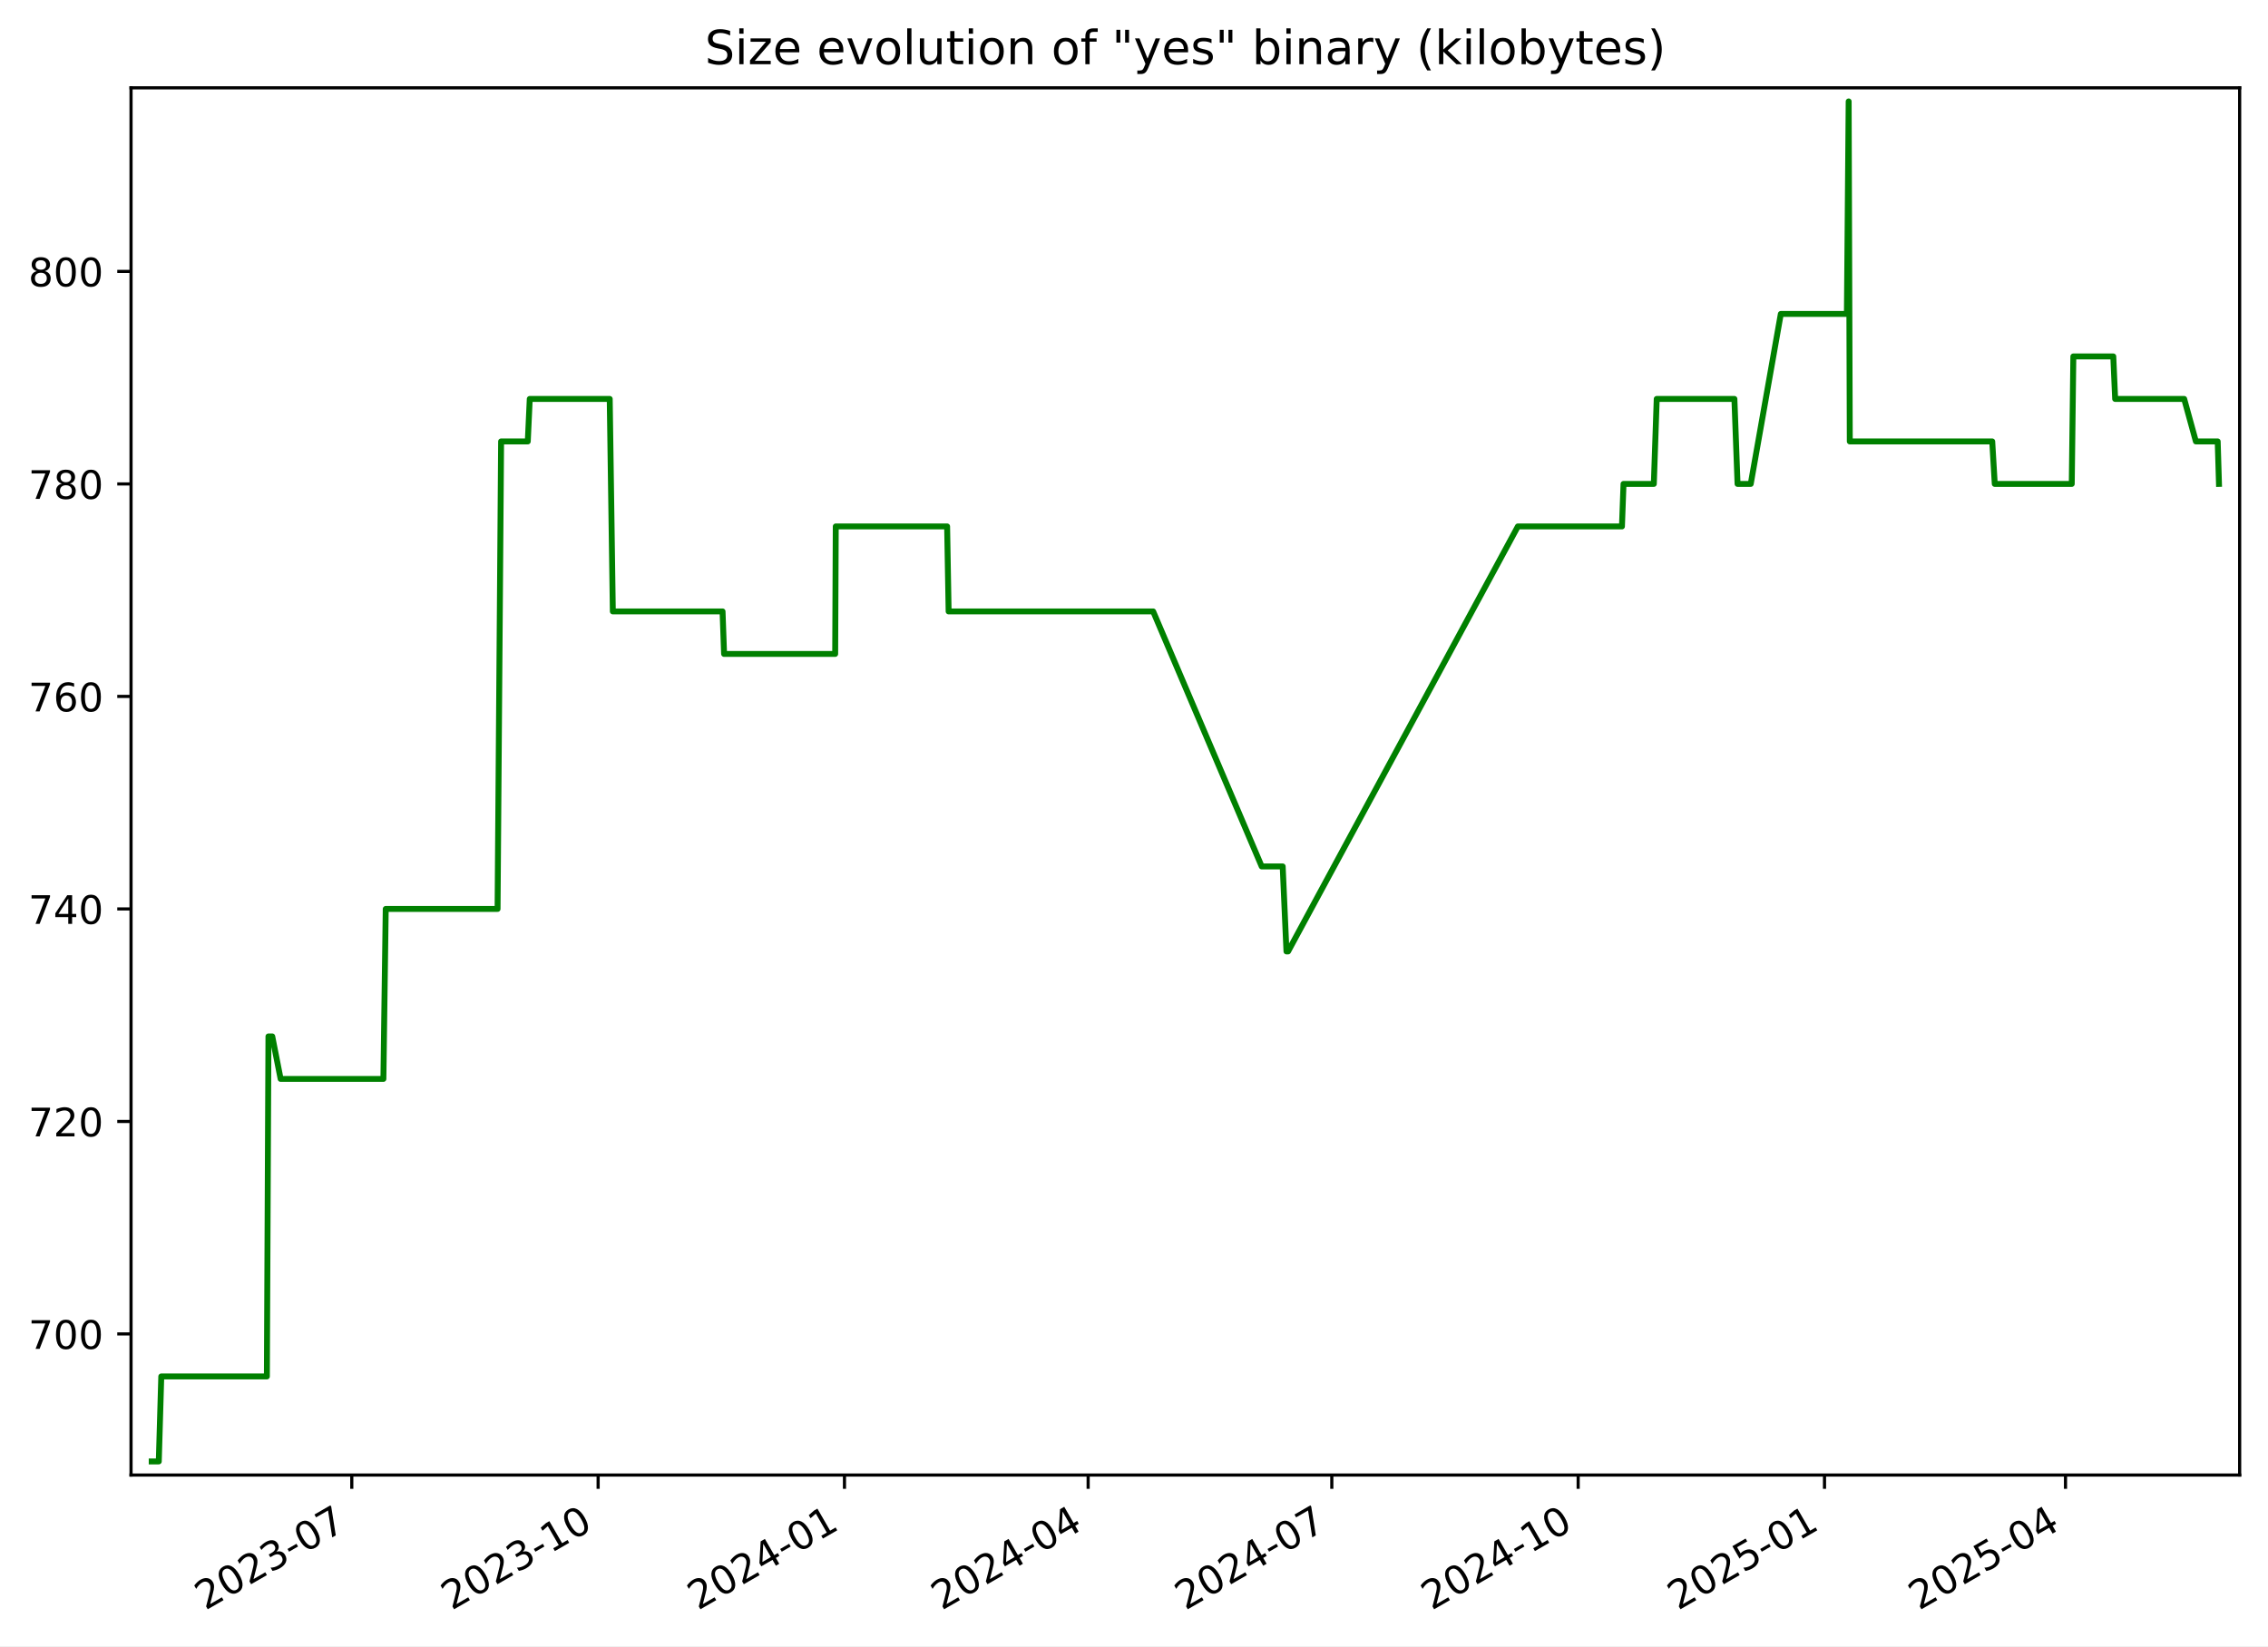
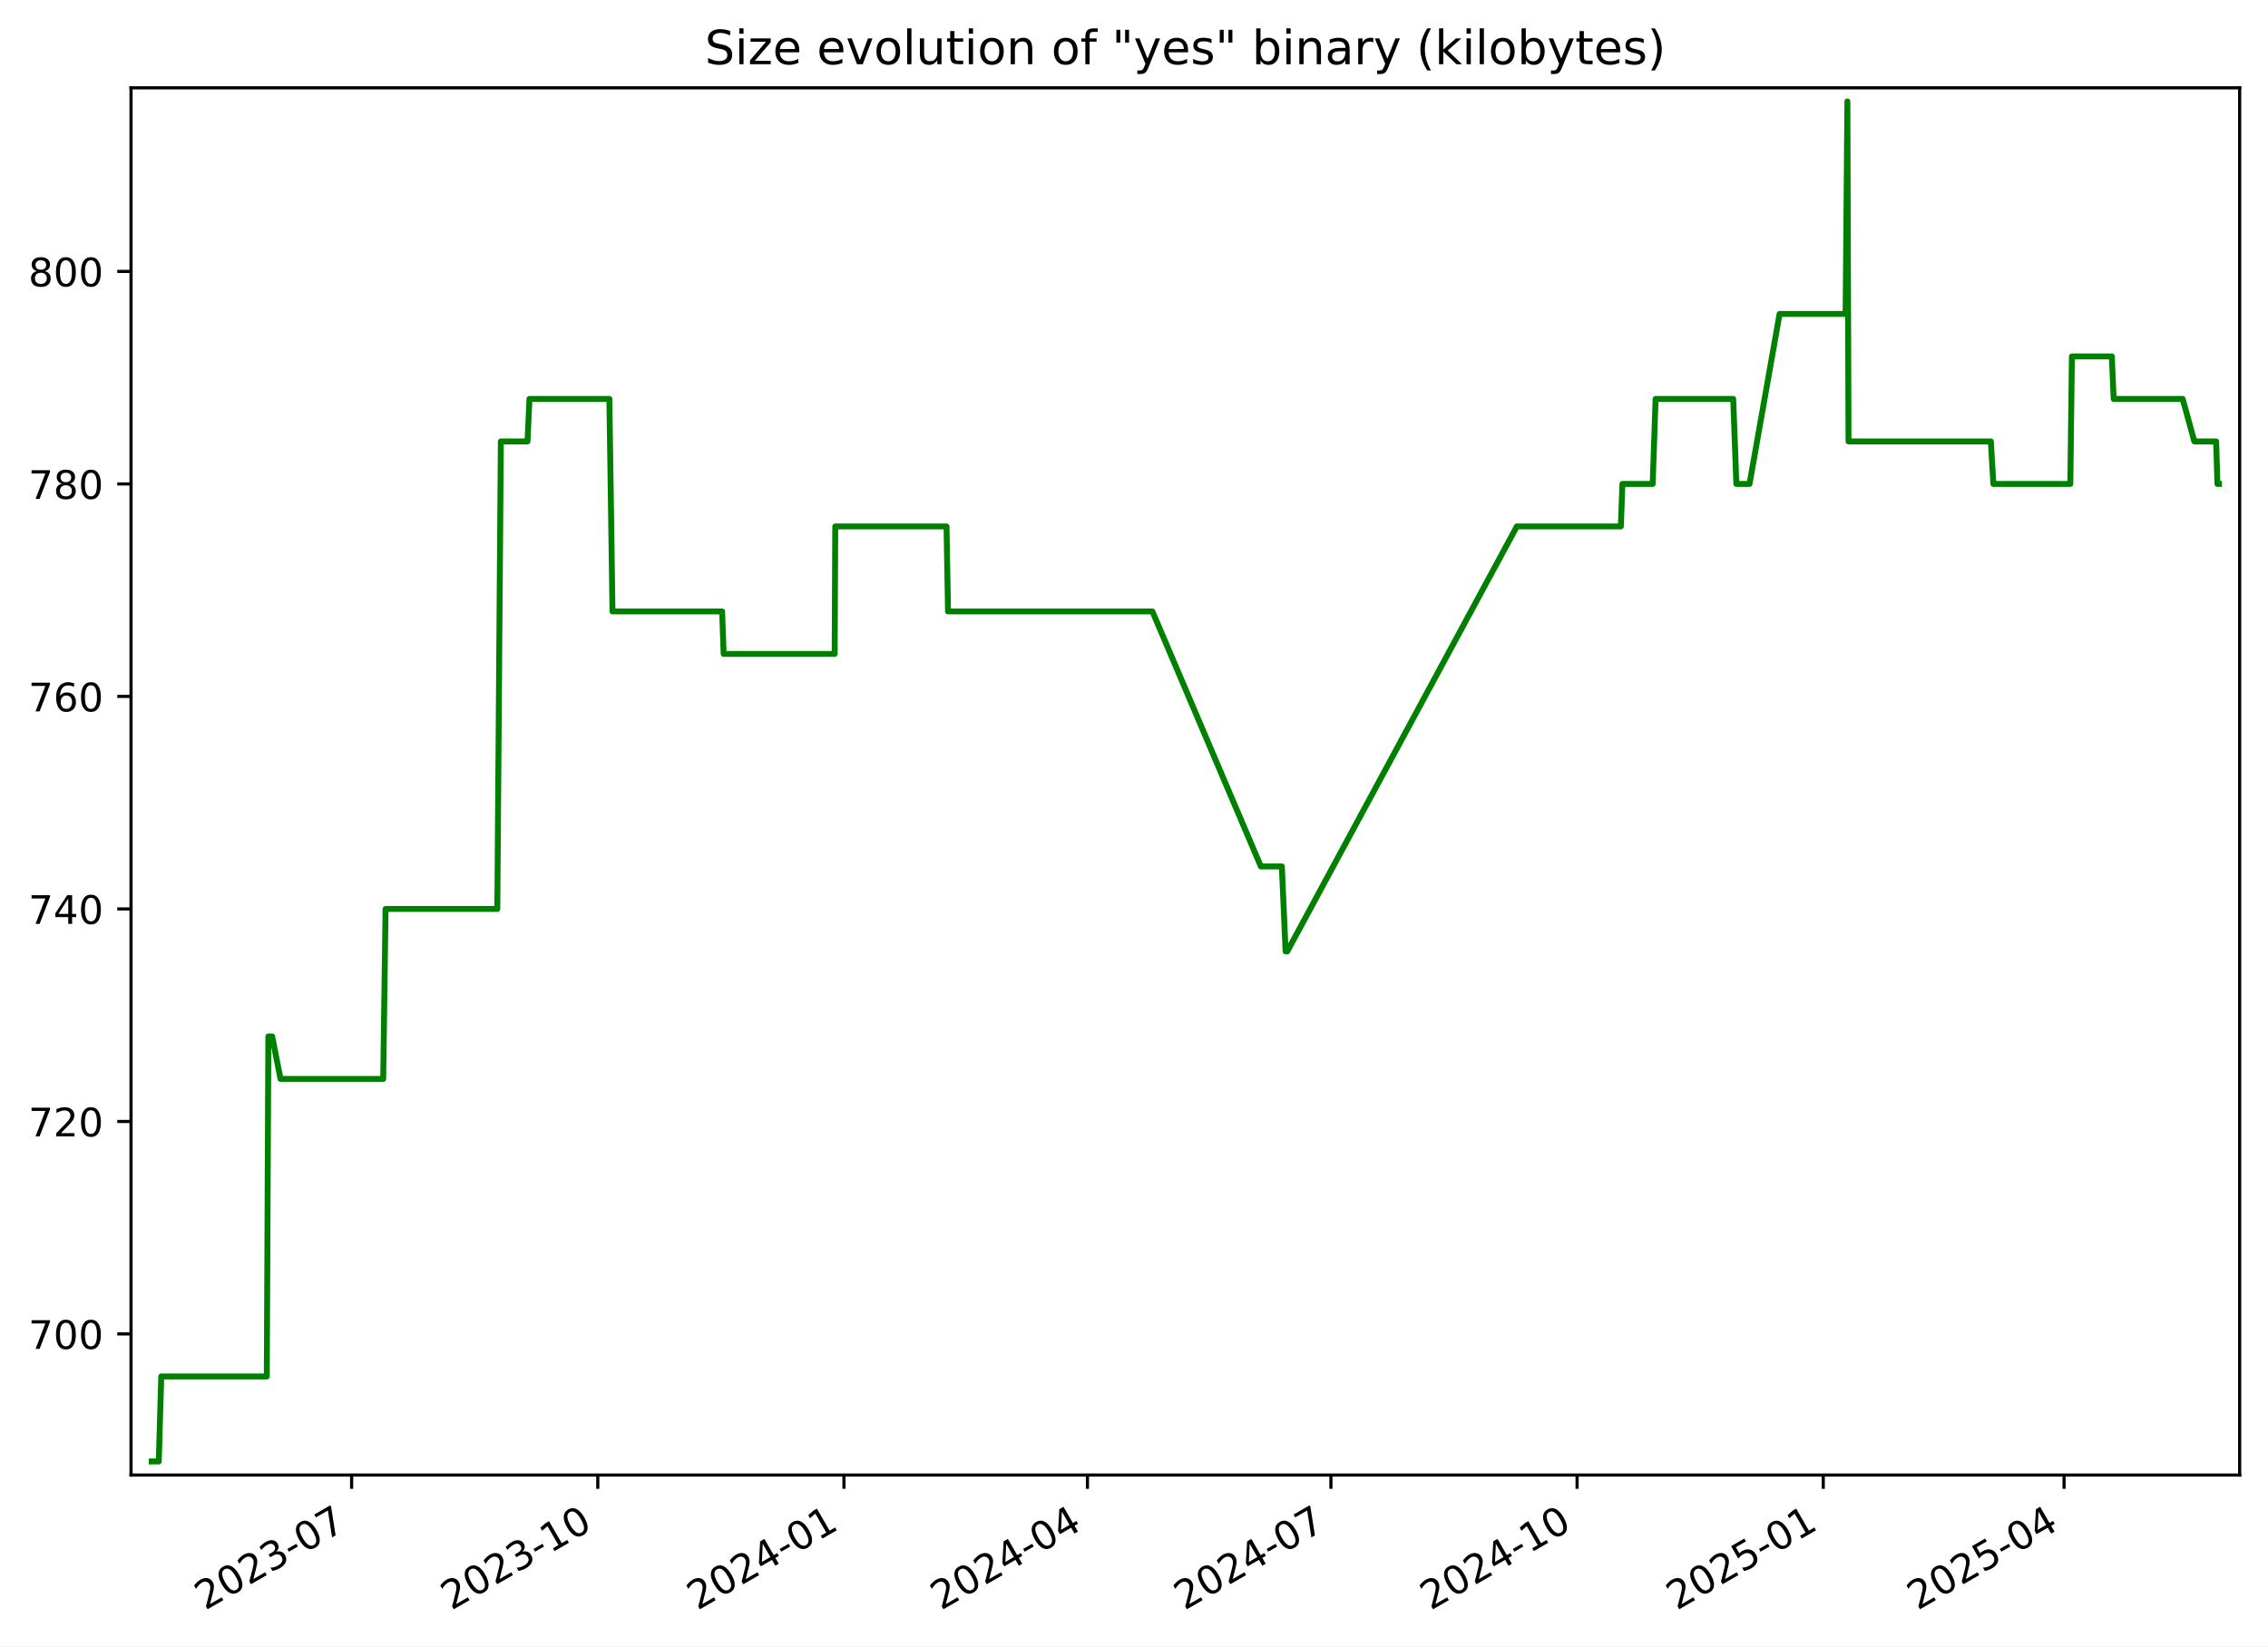
<svg xmlns="http://www.w3.org/2000/svg" xmlns:xlink="http://www.w3.org/1999/xlink" width="576.168pt" height="418.303pt" viewBox="0 0 576.168 418.303" version="1.1">
  <defs>
    <style type="text/css">*{stroke-linejoin: round; stroke-linecap: butt}</style>
  </defs>
  <g id="figure_1">
    <g id="patch_1">
      <path d="M -0 418.303  L 576.168 418.303  L 576.168 0  L -0 0  z " style="fill: #ffffff" />
    </g>
    <g id="axes_1">
      <g id="patch_2">
        <path d="M 33.288 374.83  L 568.967 374.83  L 568.967 22.318  L 33.288 22.318  z " style="fill: #ffffff" />
      </g>
      <g id="matplotlib.axis_1">
        <g id="xtick_1">
          <g id="line2d_1">
            <defs>
-               <path id="m1decd0d960" d="M 0 0  L 0 3.5  " style="stroke: #000000; stroke-width: 0.8" />
+               <path id="mcff90c070b" d="M 0 0  L 0 3.5  " style="stroke: #000000; stroke-width: 0.8" />
            </defs>
            <g>
-               <use xlink:href="#m1decd0d960" x="89.368" y="374.83" style="stroke: #000000; stroke-width: 0.8" />
+               <use xlink:href="#mcff90c070b" x="89.329" y="374.83" style="stroke: #000000; stroke-width: 0.8" />
            </g>
          </g>
          <g id="text_1">
-             <g transform="translate(52.14276 409.302) rotate(-30) scale(0.1 -0.1)">
+             <g transform="translate(52.10454 409.302) rotate(-30) scale(0.1 -0.1)">
              <defs>
                <path id="DejaVuSans-32" d="M 1228 531  L 3431 531  L 3431 0  L 469 0  L 469 531  Q 828 903 1448 1529  Q 2069 2156 2228 2338  Q 2531 2678 2651 2914  Q 2772 3150 2772 3378  Q 2772 3750 2511 3984  Q 2250 4219 1831 4219  Q 1534 4219 1204 4116  Q 875 4013 500 3803  L 500 4441  Q 881 4594 1212 4672  Q 1544 4750 1819 4750  Q 2544 4750 2975 4387  Q 3406 4025 3406 3419  Q 3406 3131 3298 2873  Q 3191 2616 2906 2266  Q 2828 2175 2409 1742  Q 1991 1309 1228 531  z " transform="scale(0.015625)" />
                <path id="DejaVuSans-30" d="M 2034 4250  Q 1547 4250 1301 3770  Q 1056 3291 1056 2328  Q 1056 1369 1301 889  Q 1547 409 2034 409  Q 2525 409 2770 889  Q 3016 1369 3016 2328  Q 3016 3291 2770 3770  Q 2525 4250 2034 4250  z M 2034 4750  Q 2819 4750 3233 4129  Q 3647 3509 3647 2328  Q 3647 1150 3233 529  Q 2819 -91 2034 -91  Q 1250 -91 836 529  Q 422 1150 422 2328  Q 422 3509 836 4129  Q 1250 4750 2034 4750  z " transform="scale(0.015625)" />
                <path id="DejaVuSans-33" d="M 2597 2516  Q 3050 2419 3304 2112  Q 3559 1806 3559 1356  Q 3559 666 3084 287  Q 2609 -91 1734 -91  Q 1441 -91 1130 -33  Q 819 25 488 141  L 488 750  Q 750 597 1062 519  Q 1375 441 1716 441  Q 2309 441 2620 675  Q 2931 909 2931 1356  Q 2931 1769 2642 2001  Q 2353 2234 1838 2234  L 1294 2234  L 1294 2753  L 1863 2753  Q 2328 2753 2575 2939  Q 2822 3125 2822 3475  Q 2822 3834 2567 4026  Q 2313 4219 1838 4219  Q 1578 4219 1281 4162  Q 984 4106 628 3988  L 628 4550  Q 988 4650 1302 4700  Q 1616 4750 1894 4750  Q 2613 4750 3031 4423  Q 3450 4097 3450 3541  Q 3450 3153 3228 2886  Q 3006 2619 2597 2516  z " transform="scale(0.015625)" />
                <path id="DejaVuSans-2d" d="M 313 2009  L 1997 2009  L 1997 1497  L 313 1497  L 313 2009  z " transform="scale(0.015625)" />
                <path id="DejaVuSans-37" d="M 525 4666  L 3525 4666  L 3525 4397  L 1831 0  L 1172 0  L 2766 4134  L 525 4134  L 525 4666  z " transform="scale(0.015625)" />
              </defs>
              <use xlink:href="#DejaVuSans-32" />
              <use xlink:href="#DejaVuSans-30" x="63.623" />
              <use xlink:href="#DejaVuSans-32" x="127.246" />
              <use xlink:href="#DejaVuSans-33" x="190.869" />
              <use xlink:href="#DejaVuSans-2d" x="254.492" />
              <use xlink:href="#DejaVuSans-30" x="290.576" />
              <use xlink:href="#DejaVuSans-37" x="354.199" />
            </g>
          </g>
        </g>
        <g id="xtick_2">
          <g id="line2d_2">
            <g>
-               <use xlink:href="#m1decd0d960" x="151.95" y="374.83" style="stroke: #000000; stroke-width: 0.8" />
+               <use xlink:href="#mcff90c070b" x="151.865" y="374.83" style="stroke: #000000; stroke-width: 0.8" />
            </g>
          </g>
          <g id="text_2">
-             <g transform="translate(114.7253 409.302) rotate(-30) scale(0.1 -0.1)">
+             <g transform="translate(114.64 409.302) rotate(-30) scale(0.1 -0.1)">
              <defs>
                <path id="DejaVuSans-31" d="M 794 531  L 1825 531  L 1825 4091  L 703 3866  L 703 4441  L 1819 4666  L 2450 4666  L 2450 531  L 3481 531  L 3481 0  L 794 0  L 794 531  z " transform="scale(0.015625)" />
              </defs>
              <use xlink:href="#DejaVuSans-32" />
              <use xlink:href="#DejaVuSans-30" x="63.623" />
              <use xlink:href="#DejaVuSans-32" x="127.246" />
              <use xlink:href="#DejaVuSans-33" x="190.869" />
              <use xlink:href="#DejaVuSans-2d" x="254.492" />
              <use xlink:href="#DejaVuSans-31" x="290.576" />
              <use xlink:href="#DejaVuSans-30" x="354.199" />
            </g>
          </g>
        </g>
        <g id="xtick_3">
          <g id="line2d_3">
            <g>
-               <use xlink:href="#m1decd0d960" x="214.533" y="374.83" style="stroke: #000000; stroke-width: 0.8" />
+               <use xlink:href="#mcff90c070b" x="214.4" y="374.83" style="stroke: #000000; stroke-width: 0.8" />
            </g>
          </g>
          <g id="text_3">
-             <g transform="translate(177.3079 409.302) rotate(-30) scale(0.1 -0.1)">
+             <g transform="translate(177.1755 409.302) rotate(-30) scale(0.1 -0.1)">
              <defs>
                <path id="DejaVuSans-34" d="M 2419 4116  L 825 1625  L 2419 1625  L 2419 4116  z M 2253 4666  L 3047 4666  L 3047 1625  L 3713 1625  L 3713 1100  L 3047 1100  L 3047 0  L 2419 0  L 2419 1100  L 313 1100  L 313 1709  L 2253 4666  z " transform="scale(0.015625)" />
              </defs>
              <use xlink:href="#DejaVuSans-32" />
              <use xlink:href="#DejaVuSans-30" x="63.623" />
              <use xlink:href="#DejaVuSans-32" x="127.246" />
              <use xlink:href="#DejaVuSans-34" x="190.869" />
              <use xlink:href="#DejaVuSans-2d" x="254.492" />
              <use xlink:href="#DejaVuSans-30" x="290.576" />
              <use xlink:href="#DejaVuSans-31" x="354.199" />
            </g>
          </g>
        </g>
        <g id="xtick_4">
          <g id="line2d_4">
            <g>
-               <use xlink:href="#m1decd0d960" x="276.435" y="374.83" style="stroke: #000000; stroke-width: 0.8" />
+               <use xlink:href="#mcff90c070b" x="276.256" y="374.83" style="stroke: #000000; stroke-width: 0.8" />
            </g>
          </g>
          <g id="text_4">
-             <g transform="translate(239.2102 409.302) rotate(-30) scale(0.1 -0.1)">
+             <g transform="translate(239.0313 409.302) rotate(-30) scale(0.1 -0.1)">
              <use xlink:href="#DejaVuSans-32" />
              <use xlink:href="#DejaVuSans-30" x="63.623" />
              <use xlink:href="#DejaVuSans-32" x="127.246" />
              <use xlink:href="#DejaVuSans-34" x="190.869" />
              <use xlink:href="#DejaVuSans-2d" x="254.492" />
              <use xlink:href="#DejaVuSans-30" x="290.576" />
              <use xlink:href="#DejaVuSans-34" x="354.199" />
            </g>
          </g>
        </g>
        <g id="xtick_5">
          <g id="line2d_5">
            <g>
-               <use xlink:href="#m1decd0d960" x="338.337" y="374.83" style="stroke: #000000; stroke-width: 0.8" />
+               <use xlink:href="#mcff90c070b" x="338.112" y="374.83" style="stroke: #000000; stroke-width: 0.8" />
            </g>
          </g>
          <g id="text_5">
-             <g transform="translate(301.1125 409.302) rotate(-30) scale(0.1 -0.1)">
+             <g transform="translate(300.8871 409.302) rotate(-30) scale(0.1 -0.1)">
              <use xlink:href="#DejaVuSans-32" />
              <use xlink:href="#DejaVuSans-30" x="63.623" />
              <use xlink:href="#DejaVuSans-32" x="127.246" />
              <use xlink:href="#DejaVuSans-34" x="190.869" />
              <use xlink:href="#DejaVuSans-2d" x="254.492" />
              <use xlink:href="#DejaVuSans-30" x="290.576" />
              <use xlink:href="#DejaVuSans-37" x="354.199" />
            </g>
          </g>
        </g>
        <g id="xtick_6">
          <g id="line2d_6">
            <g>
-               <use xlink:href="#m1decd0d960" x="400.92" y="374.83" style="stroke: #000000; stroke-width: 0.8" />
+               <use xlink:href="#mcff90c070b" x="400.647" y="374.83" style="stroke: #000000; stroke-width: 0.8" />
            </g>
          </g>
          <g id="text_6">
-             <g transform="translate(363.6951 409.302) rotate(-30) scale(0.1 -0.1)">
+             <g transform="translate(363.4226 409.302) rotate(-30) scale(0.1 -0.1)">
              <use xlink:href="#DejaVuSans-32" />
              <use xlink:href="#DejaVuSans-30" x="63.623" />
              <use xlink:href="#DejaVuSans-32" x="127.246" />
              <use xlink:href="#DejaVuSans-34" x="190.869" />
              <use xlink:href="#DejaVuSans-2d" x="254.492" />
              <use xlink:href="#DejaVuSans-31" x="290.576" />
              <use xlink:href="#DejaVuSans-30" x="354.199" />
            </g>
          </g>
        </g>
        <g id="xtick_7">
          <g id="line2d_7">
            <g>
-               <use xlink:href="#m1decd0d960" x="463.502" y="374.83" style="stroke: #000000; stroke-width: 0.8" />
+               <use xlink:href="#mcff90c070b" x="463.183" y="374.83" style="stroke: #000000; stroke-width: 0.8" />
            </g>
          </g>
          <g id="text_7">
-             <g transform="translate(426.2777 409.302) rotate(-30) scale(0.1 -0.1)">
+             <g transform="translate(425.9581 409.302) rotate(-30) scale(0.1 -0.1)">
              <defs>
                <path id="DejaVuSans-35" d="M 691 4666  L 3169 4666  L 3169 4134  L 1269 4134  L 1269 2991  Q 1406 3038 1543 3061  Q 1681 3084 1819 3084  Q 2600 3084 3056 2656  Q 3513 2228 3513 1497  Q 3513 744 3044 326  Q 2575 -91 1722 -91  Q 1428 -91 1123 -41  Q 819 9 494 109  L 494 744  Q 775 591 1075 516  Q 1375 441 1709 441  Q 2250 441 2565 725  Q 2881 1009 2881 1497  Q 2881 1984 2565 2268  Q 2250 2553 1709 2553  Q 1456 2553 1204 2497  Q 953 2441 691 2322  L 691 4666  z " transform="scale(0.015625)" />
              </defs>
              <use xlink:href="#DejaVuSans-32" />
              <use xlink:href="#DejaVuSans-30" x="63.623" />
              <use xlink:href="#DejaVuSans-32" x="127.246" />
              <use xlink:href="#DejaVuSans-35" x="190.869" />
              <use xlink:href="#DejaVuSans-2d" x="254.492" />
              <use xlink:href="#DejaVuSans-30" x="290.576" />
              <use xlink:href="#DejaVuSans-31" x="354.199" />
            </g>
          </g>
        </g>
        <g id="xtick_8">
          <g id="line2d_8">
            <g>
-               <use xlink:href="#m1decd0d960" x="524.725" y="374.83" style="stroke: #000000; stroke-width: 0.8" />
+               <use xlink:href="#mcff90c070b" x="524.359" y="374.83" style="stroke: #000000; stroke-width: 0.8" />
            </g>
          </g>
          <g id="text_8">
-             <g transform="translate(487.4997 409.302) rotate(-30) scale(0.1 -0.1)">
+             <g transform="translate(487.1341 409.302) rotate(-30) scale(0.1 -0.1)">
              <use xlink:href="#DejaVuSans-32" />
              <use xlink:href="#DejaVuSans-30" x="63.623" />
              <use xlink:href="#DejaVuSans-32" x="127.246" />
              <use xlink:href="#DejaVuSans-35" x="190.869" />
              <use xlink:href="#DejaVuSans-2d" x="254.492" />
              <use xlink:href="#DejaVuSans-30" x="290.576" />
              <use xlink:href="#DejaVuSans-34" x="354.199" />
            </g>
          </g>
        </g>
      </g>
      <g id="matplotlib.axis_2">
        <g id="ytick_1">
          <g id="line2d_9">
            <defs>
-               <path id="mac5bd62a62" d="M 0 0  L -3.5 0  " style="stroke: #000000; stroke-width: 0.8" />
+               <path id="m351312a756" d="M 0 0  L -3.5 0  " style="stroke: #000000; stroke-width: 0.8" />
            </defs>
            <g>
-               <use xlink:href="#mac5bd62a62" x="33.288" y="338.974" style="stroke: #000000; stroke-width: 0.8" />
+               <use xlink:href="#m351312a756" x="33.288" y="338.974" style="stroke: #000000; stroke-width: 0.8" />
            </g>
          </g>
          <g id="text_9">
            <g transform="translate(7.2 342.7733) scale(0.1 -0.1)">
              <use xlink:href="#DejaVuSans-37" />
              <use xlink:href="#DejaVuSans-30" x="63.623" />
              <use xlink:href="#DejaVuSans-30" x="127.246" />
            </g>
          </g>
        </g>
        <g id="ytick_2">
          <g id="line2d_10">
            <g>
-               <use xlink:href="#mac5bd62a62" x="33.288" y="284.974" style="stroke: #000000; stroke-width: 0.8" />
+               <use xlink:href="#m351312a756" x="33.288" y="284.974" style="stroke: #000000; stroke-width: 0.8" />
            </g>
          </g>
          <g id="text_10">
            <g transform="translate(7.2 288.7733) scale(0.1 -0.1)">
              <use xlink:href="#DejaVuSans-37" />
              <use xlink:href="#DejaVuSans-32" x="63.623" />
              <use xlink:href="#DejaVuSans-30" x="127.246" />
            </g>
          </g>
        </g>
        <g id="ytick_3">
          <g id="line2d_11">
            <g>
-               <use xlink:href="#mac5bd62a62" x="33.288" y="230.974" style="stroke: #000000; stroke-width: 0.8" />
+               <use xlink:href="#m351312a756" x="33.288" y="230.974" style="stroke: #000000; stroke-width: 0.8" />
            </g>
          </g>
          <g id="text_11">
            <g transform="translate(7.2 234.7733) scale(0.1 -0.1)">
              <use xlink:href="#DejaVuSans-37" />
              <use xlink:href="#DejaVuSans-34" x="63.623" />
              <use xlink:href="#DejaVuSans-30" x="127.246" />
            </g>
          </g>
        </g>
        <g id="ytick_4">
          <g id="line2d_12">
            <g>
-               <use xlink:href="#mac5bd62a62" x="33.288" y="176.974" style="stroke: #000000; stroke-width: 0.8" />
+               <use xlink:href="#m351312a756" x="33.288" y="176.974" style="stroke: #000000; stroke-width: 0.8" />
            </g>
          </g>
          <g id="text_12">
            <g transform="translate(7.2 180.7733) scale(0.1 -0.1)">
              <defs>
                <path id="DejaVuSans-36" d="M 2113 2584  Q 1688 2584 1439 2293  Q 1191 2003 1191 1497  Q 1191 994 1439 701  Q 1688 409 2113 409  Q 2538 409 2786 701  Q 3034 994 3034 1497  Q 3034 2003 2786 2293  Q 2538 2584 2113 2584  z M 3366 4563  L 3366 3988  Q 3128 4100 2886 4159  Q 2644 4219 2406 4219  Q 1781 4219 1451 3797  Q 1122 3375 1075 2522  Q 1259 2794 1537 2939  Q 1816 3084 2150 3084  Q 2853 3084 3261 2657  Q 3669 2231 3669 1497  Q 3669 778 3244 343  Q 2819 -91 2113 -91  Q 1303 -91 875 529  Q 447 1150 447 2328  Q 447 3434 972 4092  Q 1497 4750 2381 4750  Q 2619 4750 2861 4703  Q 3103 4656 3366 4563  z " transform="scale(0.015625)" />
              </defs>
              <use xlink:href="#DejaVuSans-37" />
              <use xlink:href="#DejaVuSans-36" x="63.623" />
              <use xlink:href="#DejaVuSans-30" x="127.246" />
            </g>
          </g>
        </g>
        <g id="ytick_5">
          <g id="line2d_13">
            <g>
-               <use xlink:href="#mac5bd62a62" x="33.288" y="122.974" style="stroke: #000000; stroke-width: 0.8" />
+               <use xlink:href="#m351312a756" x="33.288" y="122.974" style="stroke: #000000; stroke-width: 0.8" />
            </g>
          </g>
          <g id="text_13">
            <g transform="translate(7.2 126.7733) scale(0.1 -0.1)">
              <defs>
                <path id="DejaVuSans-38" d="M 2034 2216  Q 1584 2216 1326 1975  Q 1069 1734 1069 1313  Q 1069 891 1326 650  Q 1584 409 2034 409  Q 2484 409 2743 651  Q 3003 894 3003 1313  Q 3003 1734 2745 1975  Q 2488 2216 2034 2216  z M 1403 2484  Q 997 2584 770 2862  Q 544 3141 544 3541  Q 544 4100 942 4425  Q 1341 4750 2034 4750  Q 2731 4750 3128 4425  Q 3525 4100 3525 3541  Q 3525 3141 3298 2862  Q 3072 2584 2669 2484  Q 3125 2378 3379 2068  Q 3634 1759 3634 1313  Q 3634 634 3220 271  Q 2806 -91 2034 -91  Q 1263 -91 848 271  Q 434 634 434 1313  Q 434 1759 690 2068  Q 947 2378 1403 2484  z M 1172 3481  Q 1172 3119 1398 2916  Q 1625 2713 2034 2713  Q 2441 2713 2670 2916  Q 2900 3119 2900 3481  Q 2900 3844 2670 4047  Q 2441 4250 2034 4250  Q 1625 4250 1398 4047  Q 1172 3844 1172 3481  z " transform="scale(0.015625)" />
              </defs>
              <use xlink:href="#DejaVuSans-37" />
              <use xlink:href="#DejaVuSans-38" x="63.623" />
              <use xlink:href="#DejaVuSans-30" x="127.246" />
            </g>
          </g>
        </g>
        <g id="ytick_6">
          <g id="line2d_14">
            <g>
-               <use xlink:href="#mac5bd62a62" x="33.288" y="68.974" style="stroke: #000000; stroke-width: 0.8" />
+               <use xlink:href="#m351312a756" x="33.288" y="68.974" style="stroke: #000000; stroke-width: 0.8" />
            </g>
          </g>
          <g id="text_14">
            <g transform="translate(7.2 72.77334) scale(0.1 -0.1)">
              <use xlink:href="#DejaVuSans-38" />
              <use xlink:href="#DejaVuSans-30" x="63.623" />
              <use xlink:href="#DejaVuSans-30" x="127.246" />
            </g>
          </g>
        </g>
      </g>
      <g id="line2d_15">
-         <path d="M 38.539 371.374  L 40.34 371.374  L 40.97 349.774  L 67.799 349.774  L 68.197 263.374  L 69.169 263.374  L 71.29 274.174  L 97.401 274.174  L 97.993 230.974  L 126.406 230.974  L 127.302 112.174  L 134.08 112.174  L 134.58 101.374  L 154.896 101.374  L 155.685 155.374  L 183.56 155.374  L 183.95 166.174  L 212.172 166.174  L 212.319 133.774  L 240.61 133.774  L 240.992 155.374  L 292.952 155.374  L 320.523 220.174  L 325.859 220.174  L 326.817 241.774  L 327.231 241.774  L 385.604 133.774  L 412.046 133.774  L 412.442 122.974  L 420.143 122.974  L 420.878 101.374  L 440.614 101.374  L 441.412 122.974  L 444.761 122.974  L 452.402 79.774  L 469.186 79.774  L 469.64 25.774  L 469.925 112.174  L 506.111 112.174  L 506.752 122.974  L 526.316 122.974  L 526.716 90.574  L 536.865 90.574  L 537.339 101.374  L 554.875 101.374  L 557.847 112.174  L 563.389 112.174  L 563.716 122.974  L 563.716 122.974  " clip-path="url(#p5db176ec67)" style="fill: none; stroke: #008000; stroke-width: 1.5; stroke-linecap: square" />
+         <path d="M 38.539 371.374  L 40.339 371.374  L 40.968 349.774  L 67.777 349.774  L 68.175 263.374  L 69.146 263.374  L 71.265 274.174  L 97.357 274.174  L 97.949 230.974  L 126.34 230.974  L 127.235 112.174  L 134.008 112.174  L 134.508 101.374  L 154.808 101.374  L 155.597 155.374  L 183.451 155.374  L 183.84 166.174  L 212.042 166.174  L 212.188 133.774  L 240.458 133.774  L 240.84 155.374  L 292.761 155.374  L 320.311 220.174  L 325.643 220.174  L 326.6 241.774  L 327.014 241.774  L 385.343 133.774  L 411.765 133.774  L 412.161 122.974  L 419.856 122.974  L 420.591 101.374  L 440.311 101.374  L 441.109 122.974  L 444.456 122.974  L 452.091 79.774  L 468.862 79.774  L 469.316 25.774  L 469.601 112.174  L 505.76 112.174  L 506.4 122.974  L 525.949 122.974  L 526.349 90.574  L 536.49 90.574  L 536.964 101.374  L 554.487 101.374  L 557.457 112.174  L 562.994 112.174  L 563.321 122.974  L 563.716 122.974  L 563.716 122.974  " clip-path="url(#peaa5599e14)" style="fill: none; stroke: #008000; stroke-width: 1.5; stroke-linecap: square" />
      </g>
      <g id="patch_3">
        <path d="M 33.288 374.83  L 33.288 22.318  " style="fill: none; stroke: #000000; stroke-width: 0.8; stroke-linejoin: miter; stroke-linecap: square" />
      </g>
      <g id="patch_4">
        <path d="M 568.967 374.83  L 568.967 22.318  " style="fill: none; stroke: #000000; stroke-width: 0.8; stroke-linejoin: miter; stroke-linecap: square" />
      </g>
      <g id="patch_5">
        <path d="M 33.288 374.83  L 568.967 374.83  " style="fill: none; stroke: #000000; stroke-width: 0.8; stroke-linejoin: miter; stroke-linecap: square" />
      </g>
      <g id="patch_6">
        <path d="M 33.288 22.318  L 568.967 22.318  " style="fill: none; stroke: #000000; stroke-width: 0.8; stroke-linejoin: miter; stroke-linecap: square" />
      </g>
      <g id="text_15">
        <g transform="translate(179.0631 16.31812) scale(0.12 -0.12)">
          <defs>
            <path id="DejaVuSans-53" d="M 3425 4513  L 3425 3897  Q 3066 4069 2747 4153  Q 2428 4238 2131 4238  Q 1616 4238 1336 4038  Q 1056 3838 1056 3469  Q 1056 3159 1242 3001  Q 1428 2844 1947 2747  L 2328 2669  Q 3034 2534 3370 2195  Q 3706 1856 3706 1288  Q 3706 609 3251 259  Q 2797 -91 1919 -91  Q 1588 -91 1214 -16  Q 841 59 441 206  L 441 856  Q 825 641 1194 531  Q 1563 422 1919 422  Q 2459 422 2753 634  Q 3047 847 3047 1241  Q 3047 1584 2836 1778  Q 2625 1972 2144 2069  L 1759 2144  Q 1053 2284 737 2584  Q 422 2884 422 3419  Q 422 4038 858 4394  Q 1294 4750 2059 4750  Q 2388 4750 2728 4690  Q 3069 4631 3425 4513  z " transform="scale(0.015625)" />
            <path id="DejaVuSans-69" d="M 603 3500  L 1178 3500  L 1178 0  L 603 0  L 603 3500  z M 603 4863  L 1178 4863  L 1178 4134  L 603 4134  L 603 4863  z " transform="scale(0.015625)" />
            <path id="DejaVuSans-7a" d="M 353 3500  L 3084 3500  L 3084 2975  L 922 459  L 3084 459  L 3084 0  L 275 0  L 275 525  L 2438 3041  L 353 3041  L 353 3500  z " transform="scale(0.015625)" />
            <path id="DejaVuSans-65" d="M 3597 1894  L 3597 1613  L 953 1613  Q 991 1019 1311 708  Q 1631 397 2203 397  Q 2534 397 2845 478  Q 3156 559 3463 722  L 3463 178  Q 3153 47 2828 -22  Q 2503 -91 2169 -91  Q 1331 -91 842 396  Q 353 884 353 1716  Q 353 2575 817 3079  Q 1281 3584 2069 3584  Q 2775 3584 3186 3129  Q 3597 2675 3597 1894  z M 3022 2063  Q 3016 2534 2758 2815  Q 2500 3097 2075 3097  Q 1594 3097 1305 2825  Q 1016 2553 972 2059  L 3022 2063  z " transform="scale(0.015625)" />
            <path id="DejaVuSans-20" transform="scale(0.015625)" />
            <path id="DejaVuSans-76" d="M 191 3500  L 800 3500  L 1894 563  L 2988 3500  L 3597 3500  L 2284 0  L 1503 0  L 191 3500  z " transform="scale(0.015625)" />
            <path id="DejaVuSans-6f" d="M 1959 3097  Q 1497 3097 1228 2736  Q 959 2375 959 1747  Q 959 1119 1226 758  Q 1494 397 1959 397  Q 2419 397 2687 759  Q 2956 1122 2956 1747  Q 2956 2369 2687 2733  Q 2419 3097 1959 3097  z M 1959 3584  Q 2709 3584 3137 3096  Q 3566 2609 3566 1747  Q 3566 888 3137 398  Q 2709 -91 1959 -91  Q 1206 -91 779 398  Q 353 888 353 1747  Q 353 2609 779 3096  Q 1206 3584 1959 3584  z " transform="scale(0.015625)" />
            <path id="DejaVuSans-6c" d="M 603 4863  L 1178 4863  L 1178 0  L 603 0  L 603 4863  z " transform="scale(0.015625)" />
            <path id="DejaVuSans-75" d="M 544 1381  L 544 3500  L 1119 3500  L 1119 1403  Q 1119 906 1312 657  Q 1506 409 1894 409  Q 2359 409 2629 706  Q 2900 1003 2900 1516  L 2900 3500  L 3475 3500  L 3475 0  L 2900 0  L 2900 538  Q 2691 219 2414 64  Q 2138 -91 1772 -91  Q 1169 -91 856 284  Q 544 659 544 1381  z M 1991 3584  L 1991 3584  z " transform="scale(0.015625)" />
            <path id="DejaVuSans-74" d="M 1172 4494  L 1172 3500  L 2356 3500  L 2356 3053  L 1172 3053  L 1172 1153  Q 1172 725 1289 603  Q 1406 481 1766 481  L 2356 481  L 2356 0  L 1766 0  Q 1100 0 847 248  Q 594 497 594 1153  L 594 3053  L 172 3053  L 172 3500  L 594 3500  L 594 4494  L 1172 4494  z " transform="scale(0.015625)" />
            <path id="DejaVuSans-6e" d="M 3513 2113  L 3513 0  L 2938 0  L 2938 2094  Q 2938 2591 2744 2837  Q 2550 3084 2163 3084  Q 1697 3084 1428 2787  Q 1159 2491 1159 1978  L 1159 0  L 581 0  L 581 3500  L 1159 3500  L 1159 2956  Q 1366 3272 1645 3428  Q 1925 3584 2291 3584  Q 2894 3584 3203 3211  Q 3513 2838 3513 2113  z " transform="scale(0.015625)" />
            <path id="DejaVuSans-66" d="M 2375 4863  L 2375 4384  L 1825 4384  Q 1516 4384 1395 4259  Q 1275 4134 1275 3809  L 1275 3500  L 2222 3500  L 2222 3053  L 1275 3053  L 1275 0  L 697 0  L 697 3053  L 147 3053  L 147 3500  L 697 3500  L 697 3744  Q 697 4328 969 4595  Q 1241 4863 1831 4863  L 2375 4863  z " transform="scale(0.015625)" />
            <path id="DejaVuSans-22" d="M 1147 4666  L 1147 2931  L 616 2931  L 616 4666  L 1147 4666  z M 2328 4666  L 2328 2931  L 1797 2931  L 1797 4666  L 2328 4666  z " transform="scale(0.015625)" />
            <path id="DejaVuSans-79" d="M 2059 -325  Q 1816 -950 1584 -1140  Q 1353 -1331 966 -1331  L 506 -1331  L 506 -850  L 844 -850  Q 1081 -850 1212 -737  Q 1344 -625 1503 -206  L 1606 56  L 191 3500  L 800 3500  L 1894 763  L 2988 3500  L 3597 3500  L 2059 -325  z " transform="scale(0.015625)" />
            <path id="DejaVuSans-73" d="M 2834 3397  L 2834 2853  Q 2591 2978 2328 3040  Q 2066 3103 1784 3103  Q 1356 3103 1142 2972  Q 928 2841 928 2578  Q 928 2378 1081 2264  Q 1234 2150 1697 2047  L 1894 2003  Q 2506 1872 2764 1633  Q 3022 1394 3022 966  Q 3022 478 2636 193  Q 2250 -91 1575 -91  Q 1294 -91 989 -36  Q 684 19 347 128  L 347 722  Q 666 556 975 473  Q 1284 391 1588 391  Q 1994 391 2212 530  Q 2431 669 2431 922  Q 2431 1156 2273 1281  Q 2116 1406 1581 1522  L 1381 1569  Q 847 1681 609 1914  Q 372 2147 372 2553  Q 372 3047 722 3315  Q 1072 3584 1716 3584  Q 2034 3584 2315 3537  Q 2597 3491 2834 3397  z " transform="scale(0.015625)" />
            <path id="DejaVuSans-62" d="M 3116 1747  Q 3116 2381 2855 2742  Q 2594 3103 2138 3103  Q 1681 3103 1420 2742  Q 1159 2381 1159 1747  Q 1159 1113 1420 752  Q 1681 391 2138 391  Q 2594 391 2855 752  Q 3116 1113 3116 1747  z M 1159 2969  Q 1341 3281 1617 3432  Q 1894 3584 2278 3584  Q 2916 3584 3314 3078  Q 3713 2572 3713 1747  Q 3713 922 3314 415  Q 2916 -91 2278 -91  Q 1894 -91 1617 61  Q 1341 213 1159 525  L 1159 0  L 581 0  L 581 4863  L 1159 4863  L 1159 2969  z " transform="scale(0.015625)" />
            <path id="DejaVuSans-61" d="M 2194 1759  Q 1497 1759 1228 1600  Q 959 1441 959 1056  Q 959 750 1161 570  Q 1363 391 1709 391  Q 2188 391 2477 730  Q 2766 1069 2766 1631  L 2766 1759  L 2194 1759  z M 3341 1997  L 3341 0  L 2766 0  L 2766 531  Q 2569 213 2275 61  Q 1981 -91 1556 -91  Q 1019 -91 701 211  Q 384 513 384 1019  Q 384 1609 779 1909  Q 1175 2209 1959 2209  L 2766 2209  L 2766 2266  Q 2766 2663 2505 2880  Q 2244 3097 1772 3097  Q 1472 3097 1187 3025  Q 903 2953 641 2809  L 641 3341  Q 956 3463 1253 3523  Q 1550 3584 1831 3584  Q 2591 3584 2966 3190  Q 3341 2797 3341 1997  z " transform="scale(0.015625)" />
            <path id="DejaVuSans-72" d="M 2631 2963  Q 2534 3019 2420 3045  Q 2306 3072 2169 3072  Q 1681 3072 1420 2755  Q 1159 2438 1159 1844  L 1159 0  L 581 0  L 581 3500  L 1159 3500  L 1159 2956  Q 1341 3275 1631 3429  Q 1922 3584 2338 3584  Q 2397 3584 2469 3576  Q 2541 3569 2628 3553  L 2631 2963  z " transform="scale(0.015625)" />
            <path id="DejaVuSans-28" d="M 1984 4856  Q 1566 4138 1362 3434  Q 1159 2731 1159 2009  Q 1159 1288 1364 580  Q 1569 -128 1984 -844  L 1484 -844  Q 1016 -109 783 600  Q 550 1309 550 2009  Q 550 2706 781 3412  Q 1013 4119 1484 4856  L 1984 4856  z " transform="scale(0.015625)" />
            <path id="DejaVuSans-6b" d="M 581 4863  L 1159 4863  L 1159 1991  L 2875 3500  L 3609 3500  L 1753 1863  L 3688 0  L 2938 0  L 1159 1709  L 1159 0  L 581 0  L 581 4863  z " transform="scale(0.015625)" />
            <path id="DejaVuSans-29" d="M 513 4856  L 1013 4856  Q 1481 4119 1714 3412  Q 1947 2706 1947 2009  Q 1947 1309 1714 600  Q 1481 -109 1013 -844  L 513 -844  Q 928 -128 1133 580  Q 1338 1288 1338 2009  Q 1338 2731 1133 3434  Q 928 4138 513 4856  z " transform="scale(0.015625)" />
          </defs>
          <use xlink:href="#DejaVuSans-53" />
          <use xlink:href="#DejaVuSans-69" x="63.477" />
          <use xlink:href="#DejaVuSans-7a" x="91.26" />
          <use xlink:href="#DejaVuSans-65" x="143.75" />
          <use xlink:href="#DejaVuSans-20" x="205.273" />
          <use xlink:href="#DejaVuSans-65" x="237.061" />
          <use xlink:href="#DejaVuSans-76" x="298.584" />
          <use xlink:href="#DejaVuSans-6f" x="357.764" />
          <use xlink:href="#DejaVuSans-6c" x="418.945" />
          <use xlink:href="#DejaVuSans-75" x="446.729" />
          <use xlink:href="#DejaVuSans-74" x="510.107" />
          <use xlink:href="#DejaVuSans-69" x="549.316" />
          <use xlink:href="#DejaVuSans-6f" x="577.1" />
          <use xlink:href="#DejaVuSans-6e" x="638.281" />
          <use xlink:href="#DejaVuSans-20" x="701.66" />
          <use xlink:href="#DejaVuSans-6f" x="733.447" />
          <use xlink:href="#DejaVuSans-66" x="794.629" />
          <use xlink:href="#DejaVuSans-20" x="829.834" />
          <use xlink:href="#DejaVuSans-22" x="861.621" />
          <use xlink:href="#DejaVuSans-79" x="907.617" />
          <use xlink:href="#DejaVuSans-65" x="966.797" />
          <use xlink:href="#DejaVuSans-73" x="1028.32" />
          <use xlink:href="#DejaVuSans-22" x="1080.42" />
          <use xlink:href="#DejaVuSans-20" x="1126.416" />
          <use xlink:href="#DejaVuSans-62" x="1158.203" />
          <use xlink:href="#DejaVuSans-69" x="1221.68" />
          <use xlink:href="#DejaVuSans-6e" x="1249.463" />
          <use xlink:href="#DejaVuSans-61" x="1312.842" />
          <use xlink:href="#DejaVuSans-72" x="1374.121" />
          <use xlink:href="#DejaVuSans-79" x="1415.234" />
          <use xlink:href="#DejaVuSans-20" x="1474.414" />
          <use xlink:href="#DejaVuSans-28" x="1506.201" />
          <use xlink:href="#DejaVuSans-6b" x="1545.215" />
          <use xlink:href="#DejaVuSans-69" x="1603.125" />
          <use xlink:href="#DejaVuSans-6c" x="1630.908" />
          <use xlink:href="#DejaVuSans-6f" x="1658.691" />
          <use xlink:href="#DejaVuSans-62" x="1719.873" />
          <use xlink:href="#DejaVuSans-79" x="1783.35" />
          <use xlink:href="#DejaVuSans-74" x="1842.529" />
          <use xlink:href="#DejaVuSans-65" x="1881.738" />
          <use xlink:href="#DejaVuSans-73" x="1943.262" />
          <use xlink:href="#DejaVuSans-29" x="1995.361" />
        </g>
      </g>
    </g>
  </g>
  <defs>
-     <clipPath id="p5db176ec67">
+     <clipPath id="peaa5599e14">
      <rect x="33.288" y="22.318" width="535.68" height="352.512" />
    </clipPath>
  </defs>
</svg>
